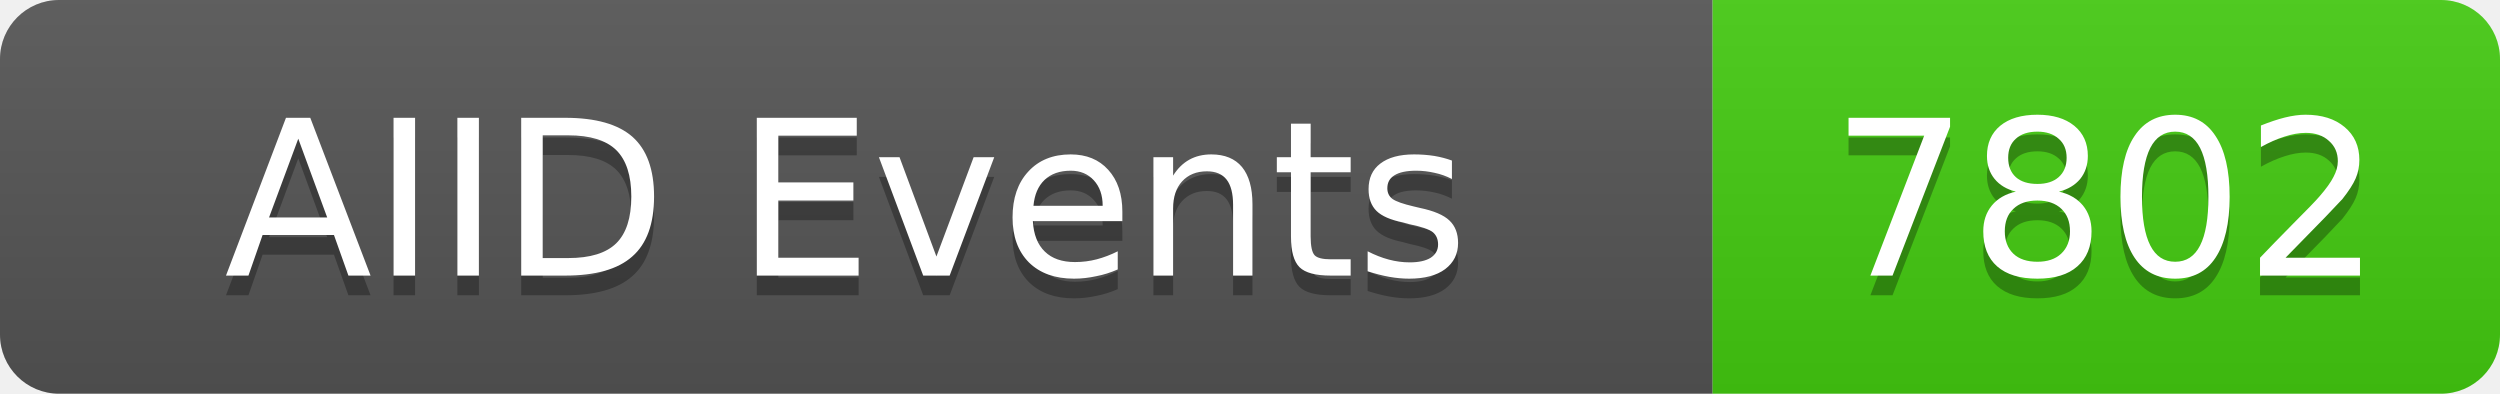
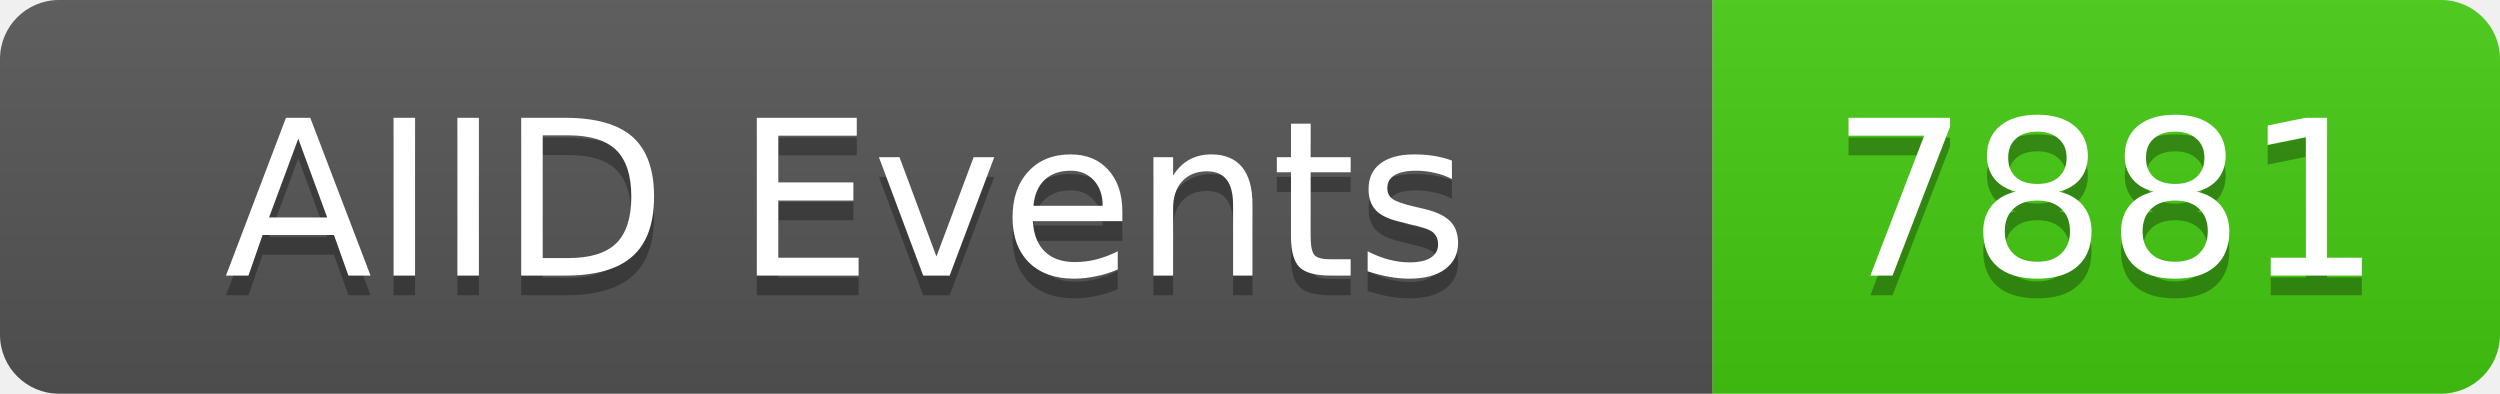
<svg xmlns="http://www.w3.org/2000/svg" width="127" height="20">
  <linearGradient id="b" x2="0" y2="100%">
    <stop offset="0" stop-color="#bbb" stop-opacity=".1" />
    <stop offset="1" stop-opacity=".1" />
  </linearGradient>
  <clipPath id="a">
    <rect width="127" height="20" rx="3" fill="#fff" />
  </clipPath>
  <g clip-path="url(#a)">
    <rect width="87" height="20" fill="#555" />
    <rect x="87" width="40" height="20" fill="#4c1" />
    <rect width="127" height="20" fill="url(#b)" />
  </g>
  <g fill="#fff" text-anchor="middle" font-family="DejaVu Sans,Verdana,Geneva,sans-serif" font-size="11">
    <text x="43" y="15" fill="#010101" fill-opacity=".3">AIID Events</text>
    <text x="43" y="14">AIID Events</text>
-     <text x="107" y="15" fill="#010101" fill-opacity=".3">7802</text>
-     <text x="107" y="14">7802</text>
+     <text x="107" y="15" fill="#010101" fill-opacity=".3">7881</text>
+     <text x="107" y="14">7881</text>
  </g>
</svg>
